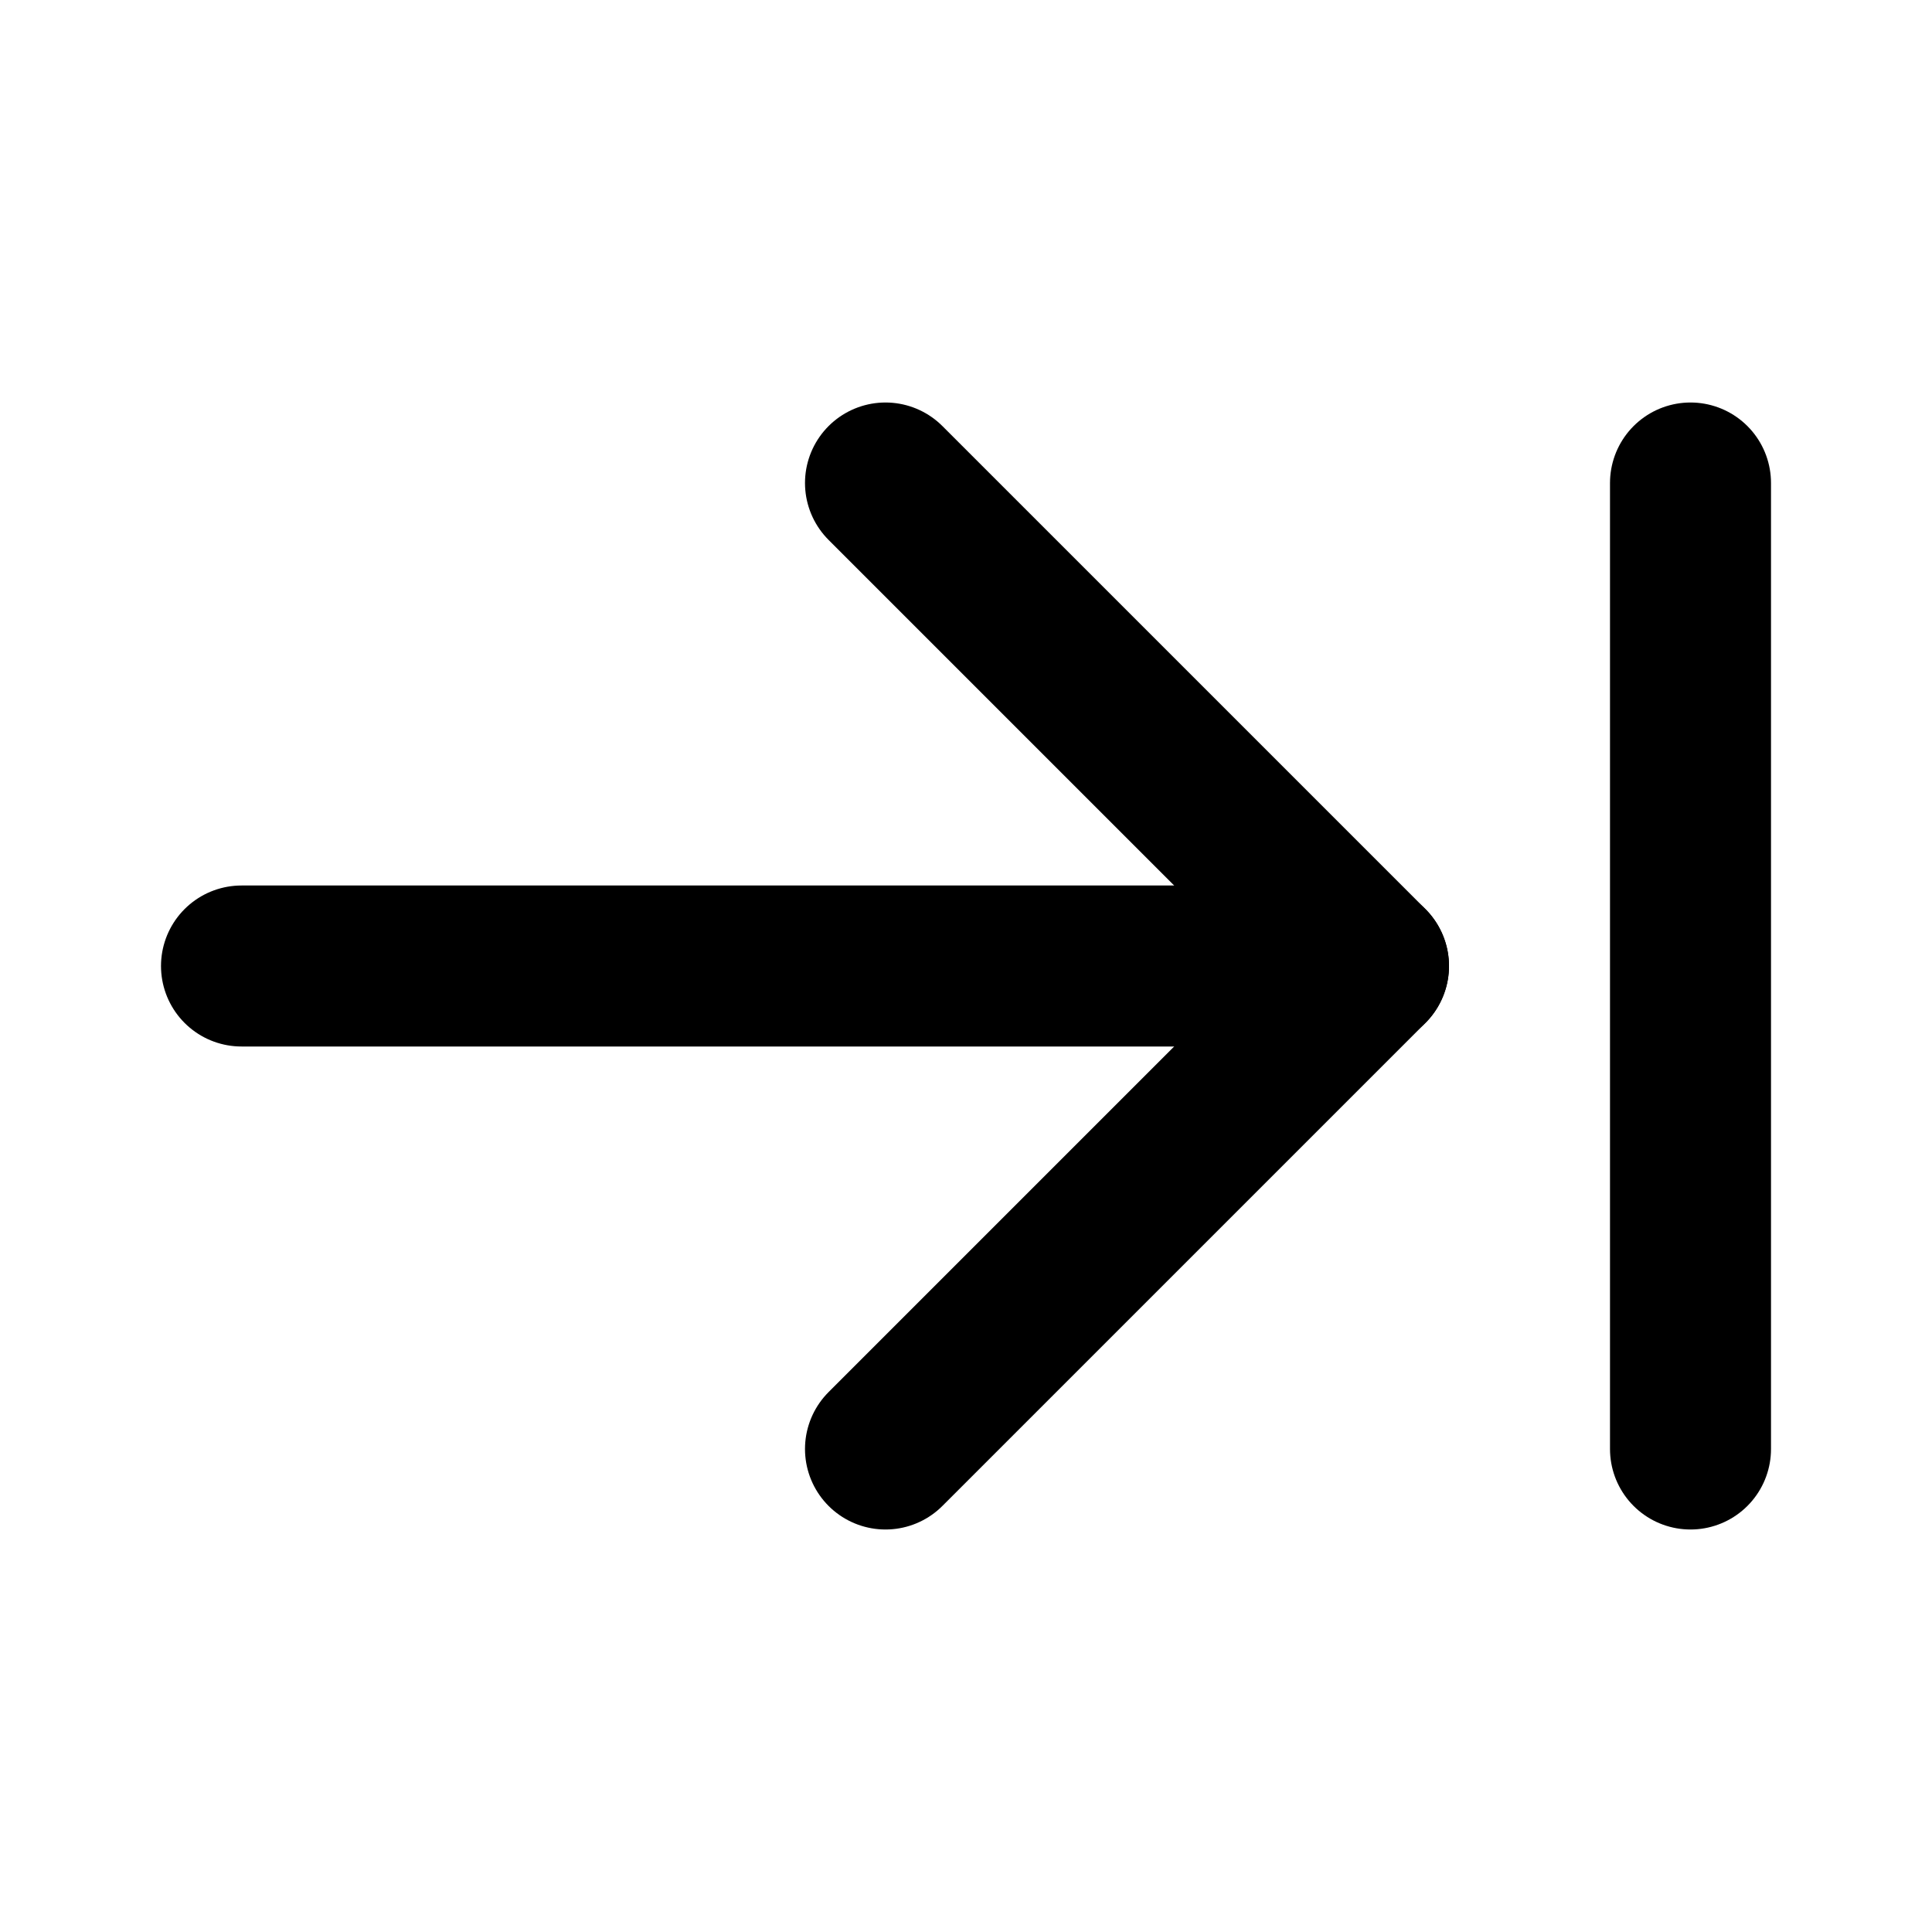
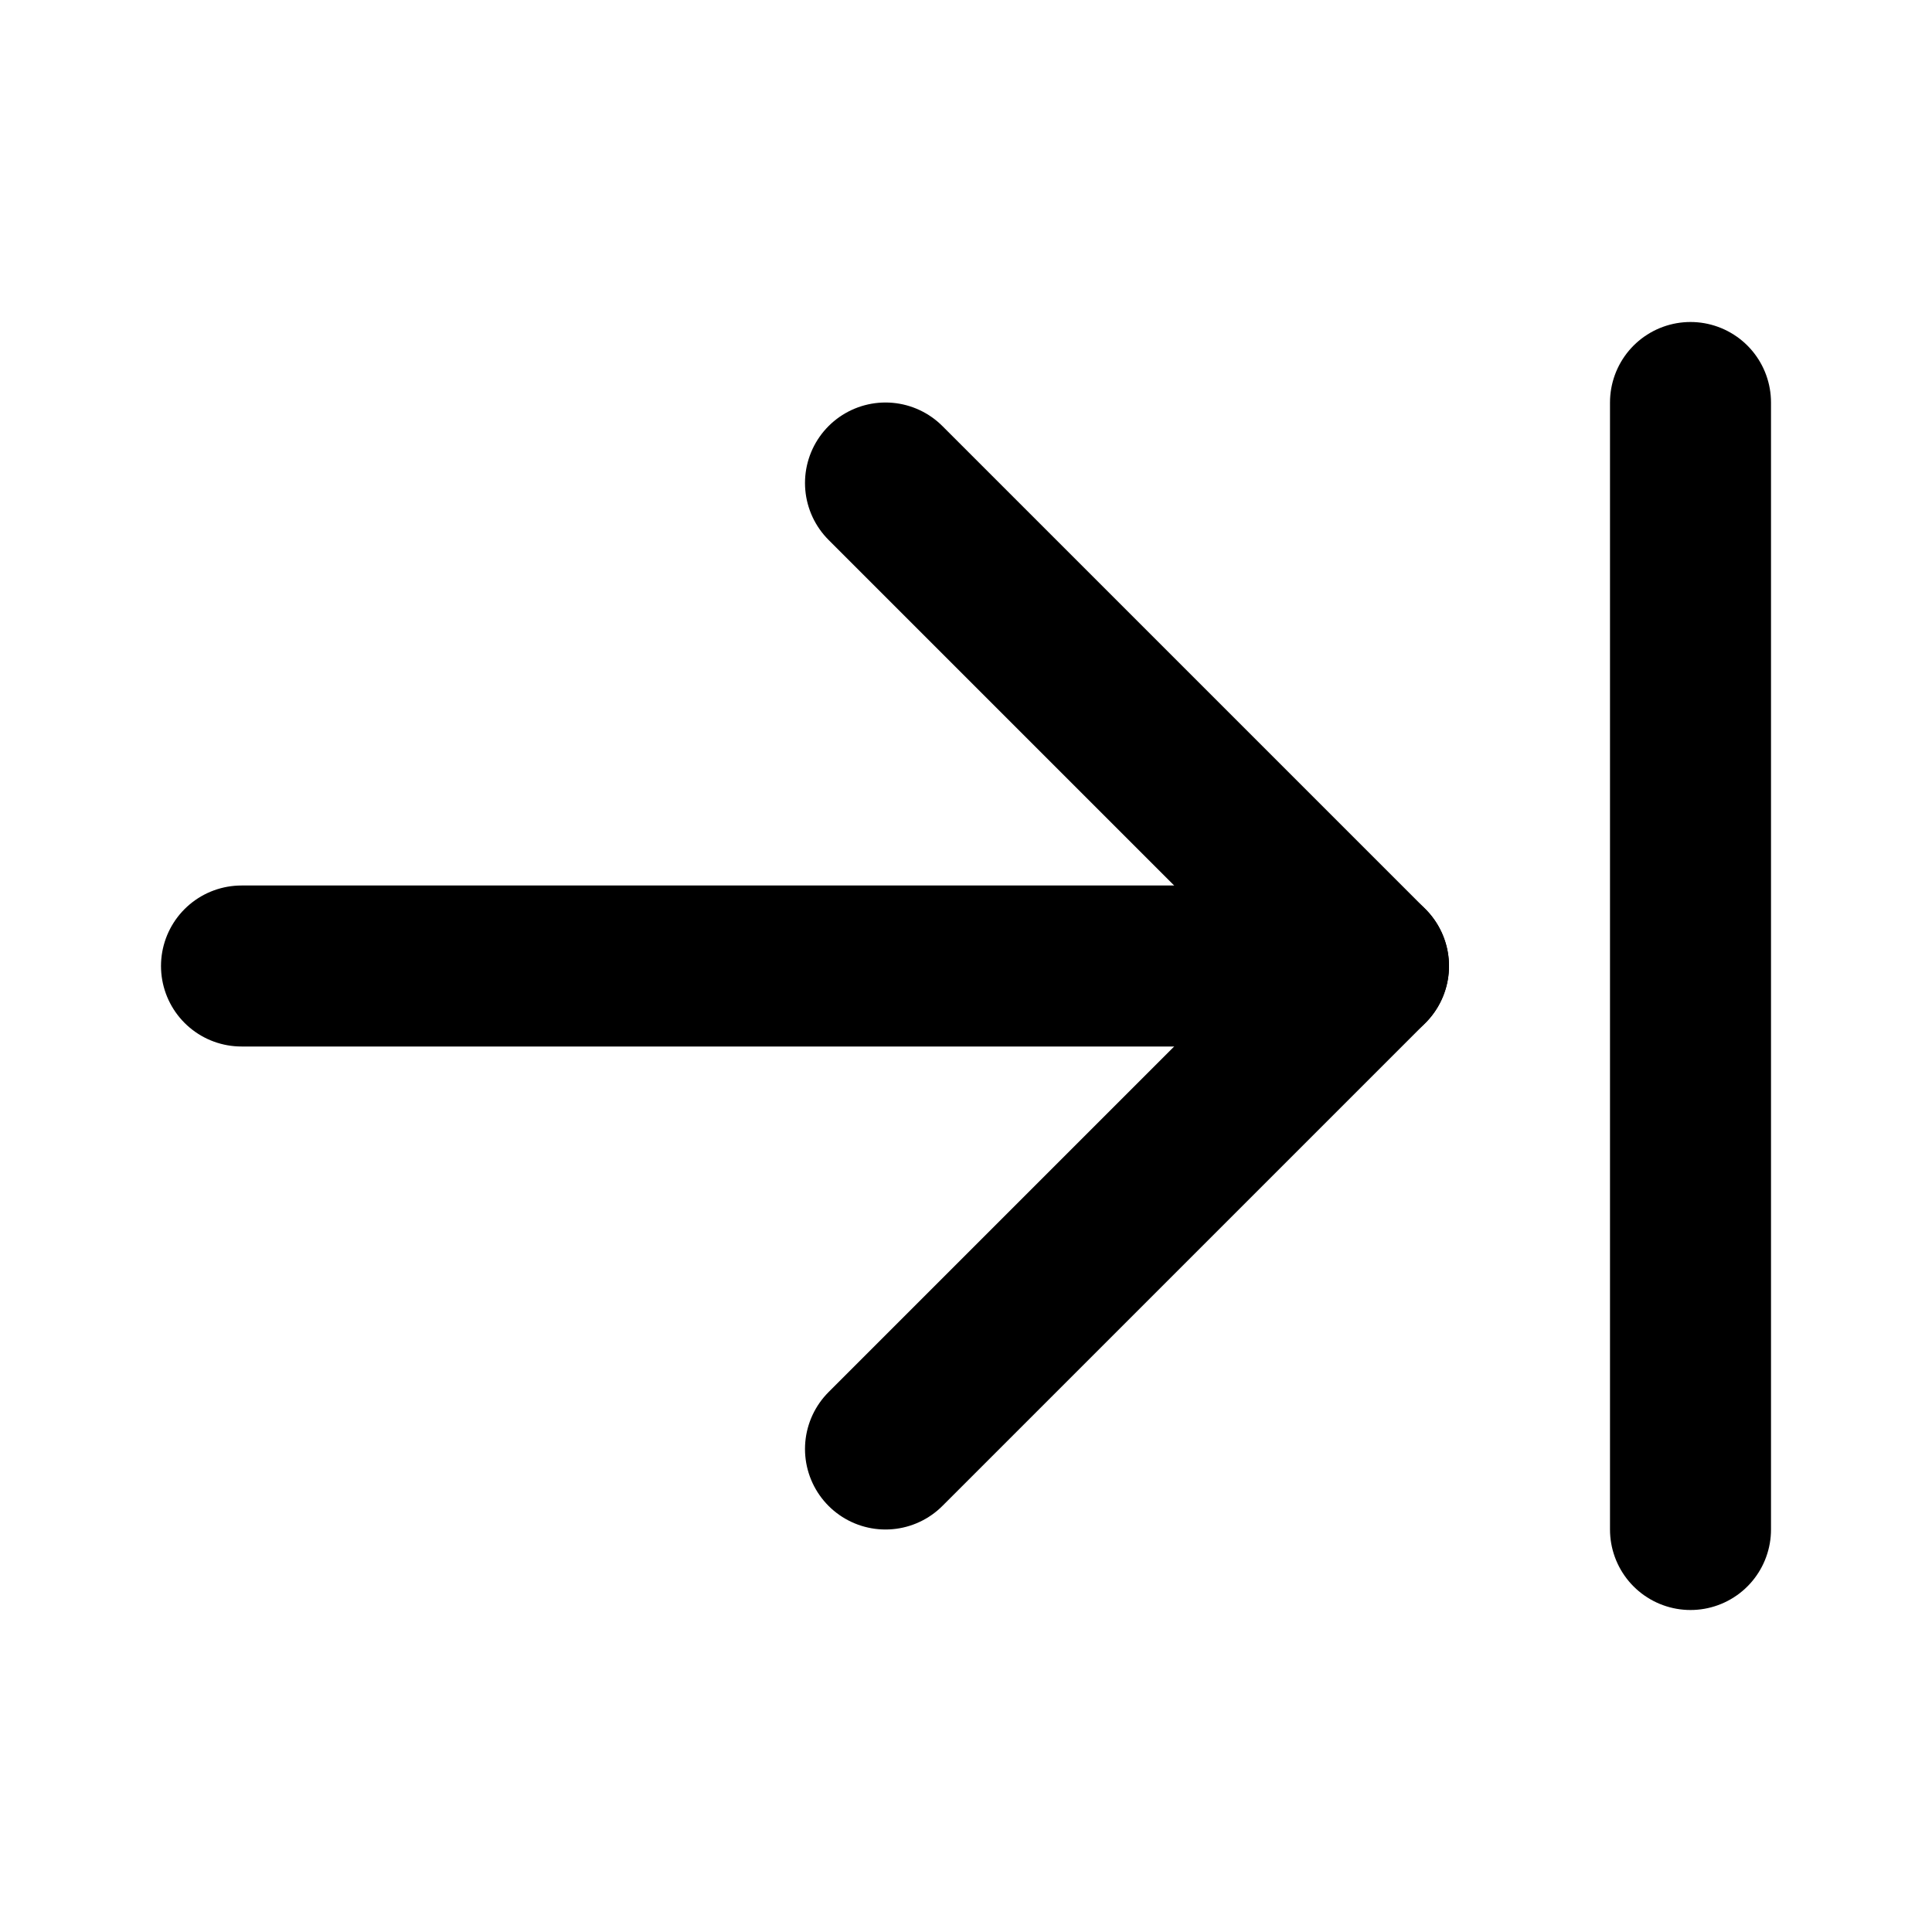
<svg xmlns="http://www.w3.org/2000/svg" width="24" height="24" viewBox="0 0 24 24" fill="none" stroke="currentColor" stroke-width="2" stroke-linecap="round" stroke-linejoin="round">
  <line x1="17" x2="3" y1="12" y2="12" />
  <polyline points="11 18 17 12 11 6" />
-   <path d="M21 6v12" />
+   <path d="M21 5v14" />
</svg>
